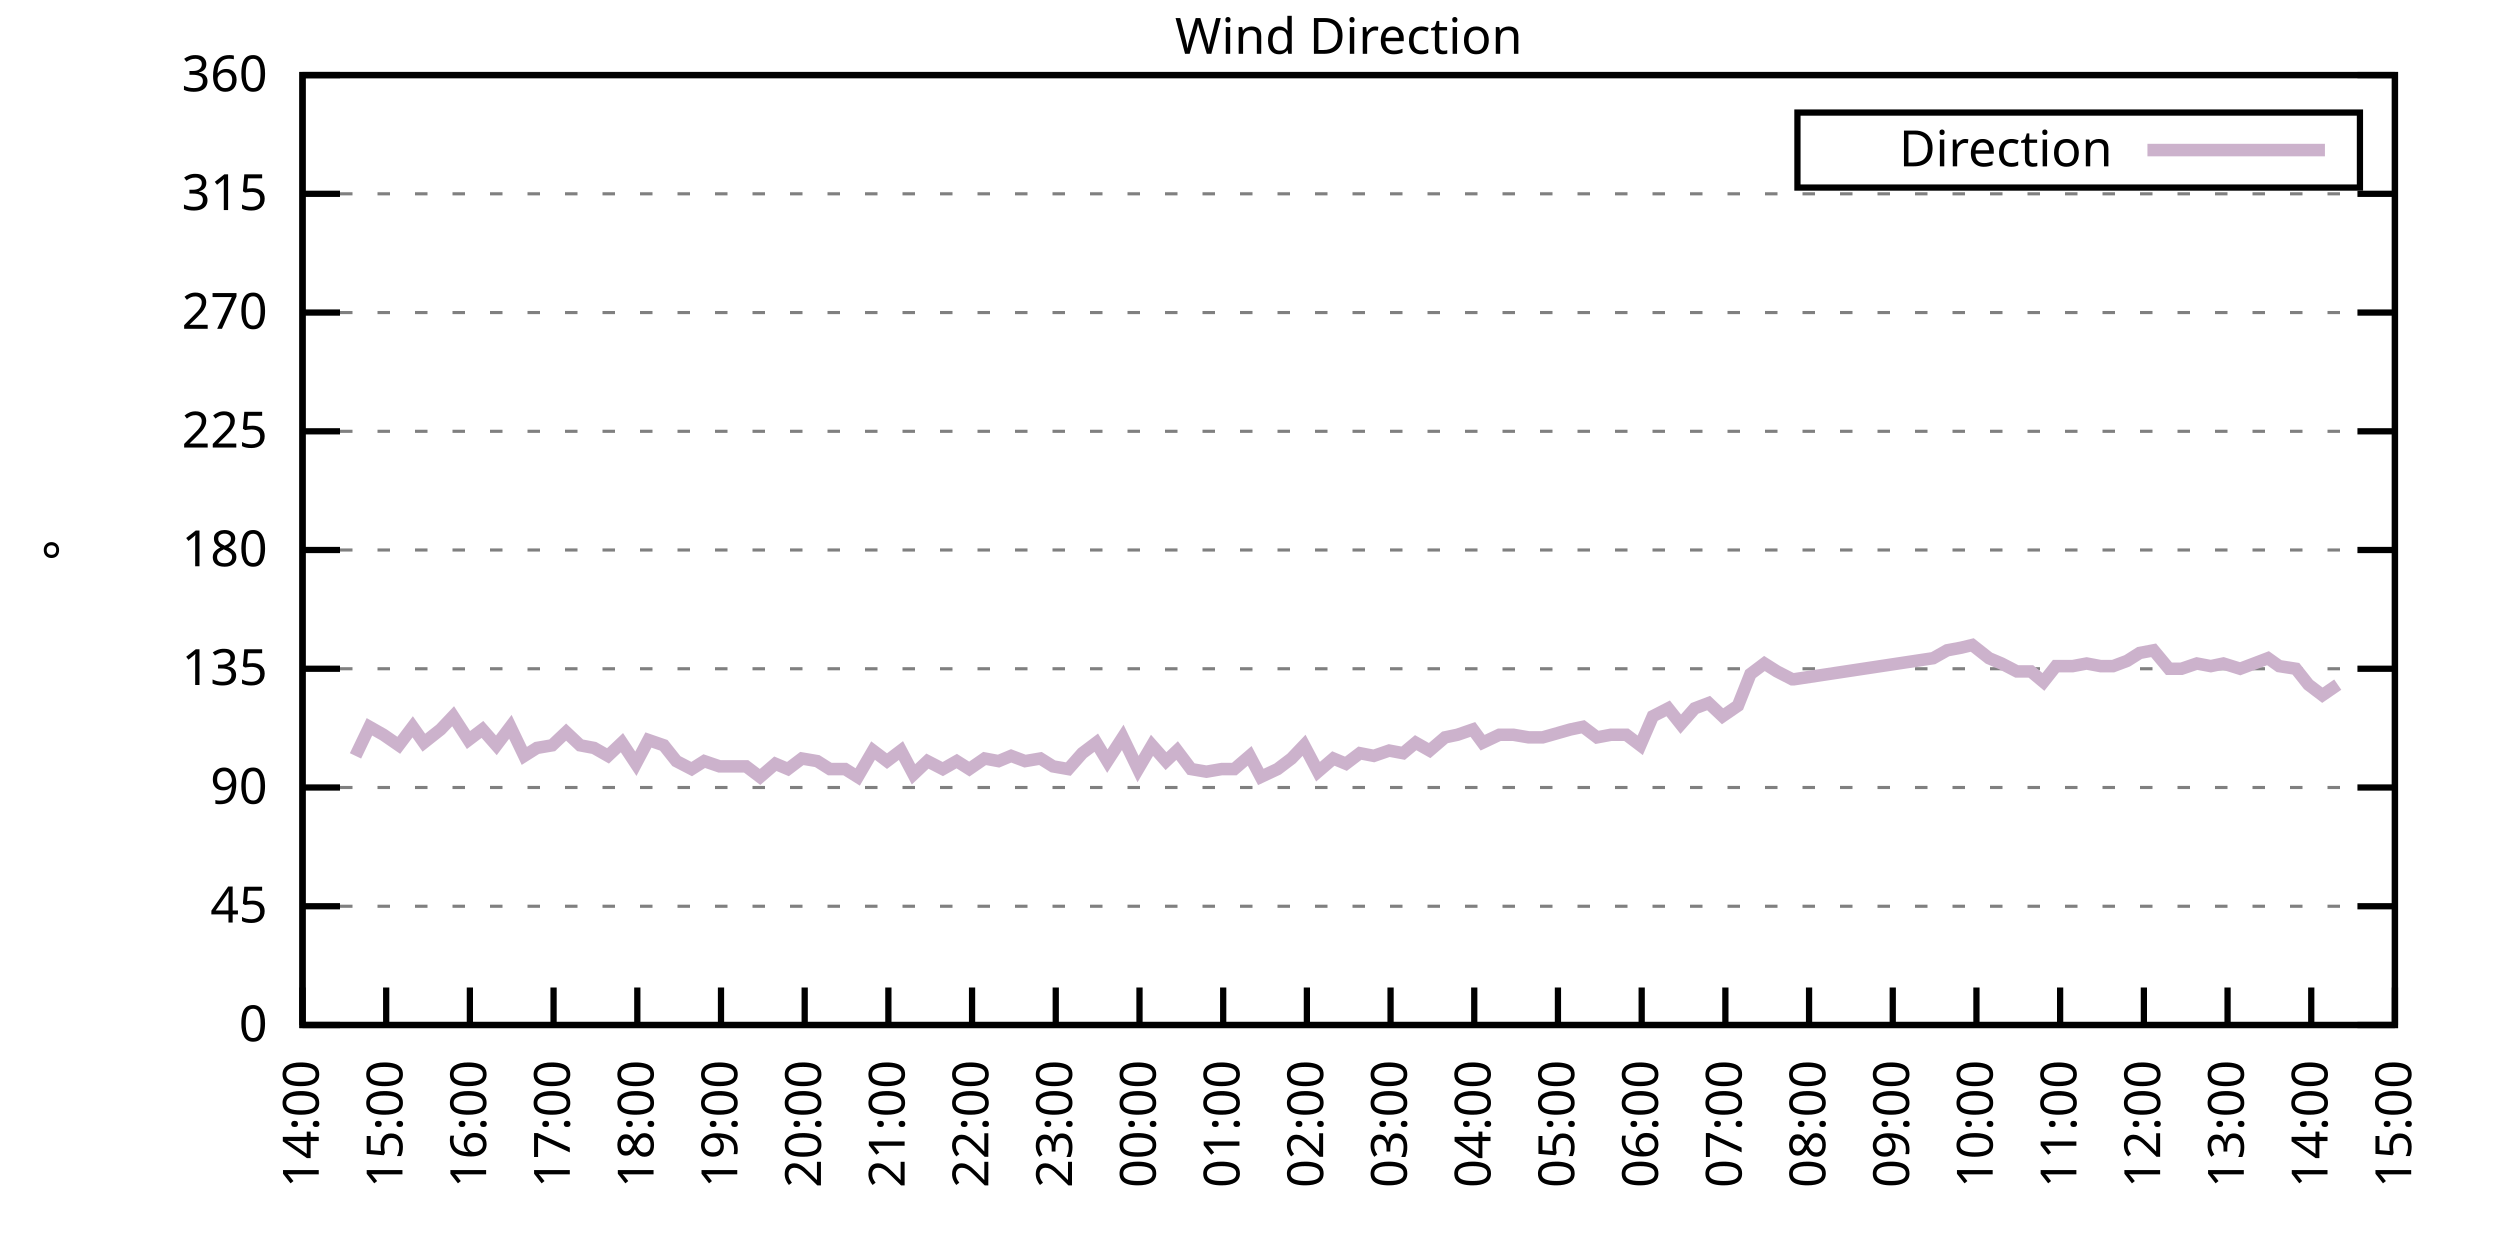
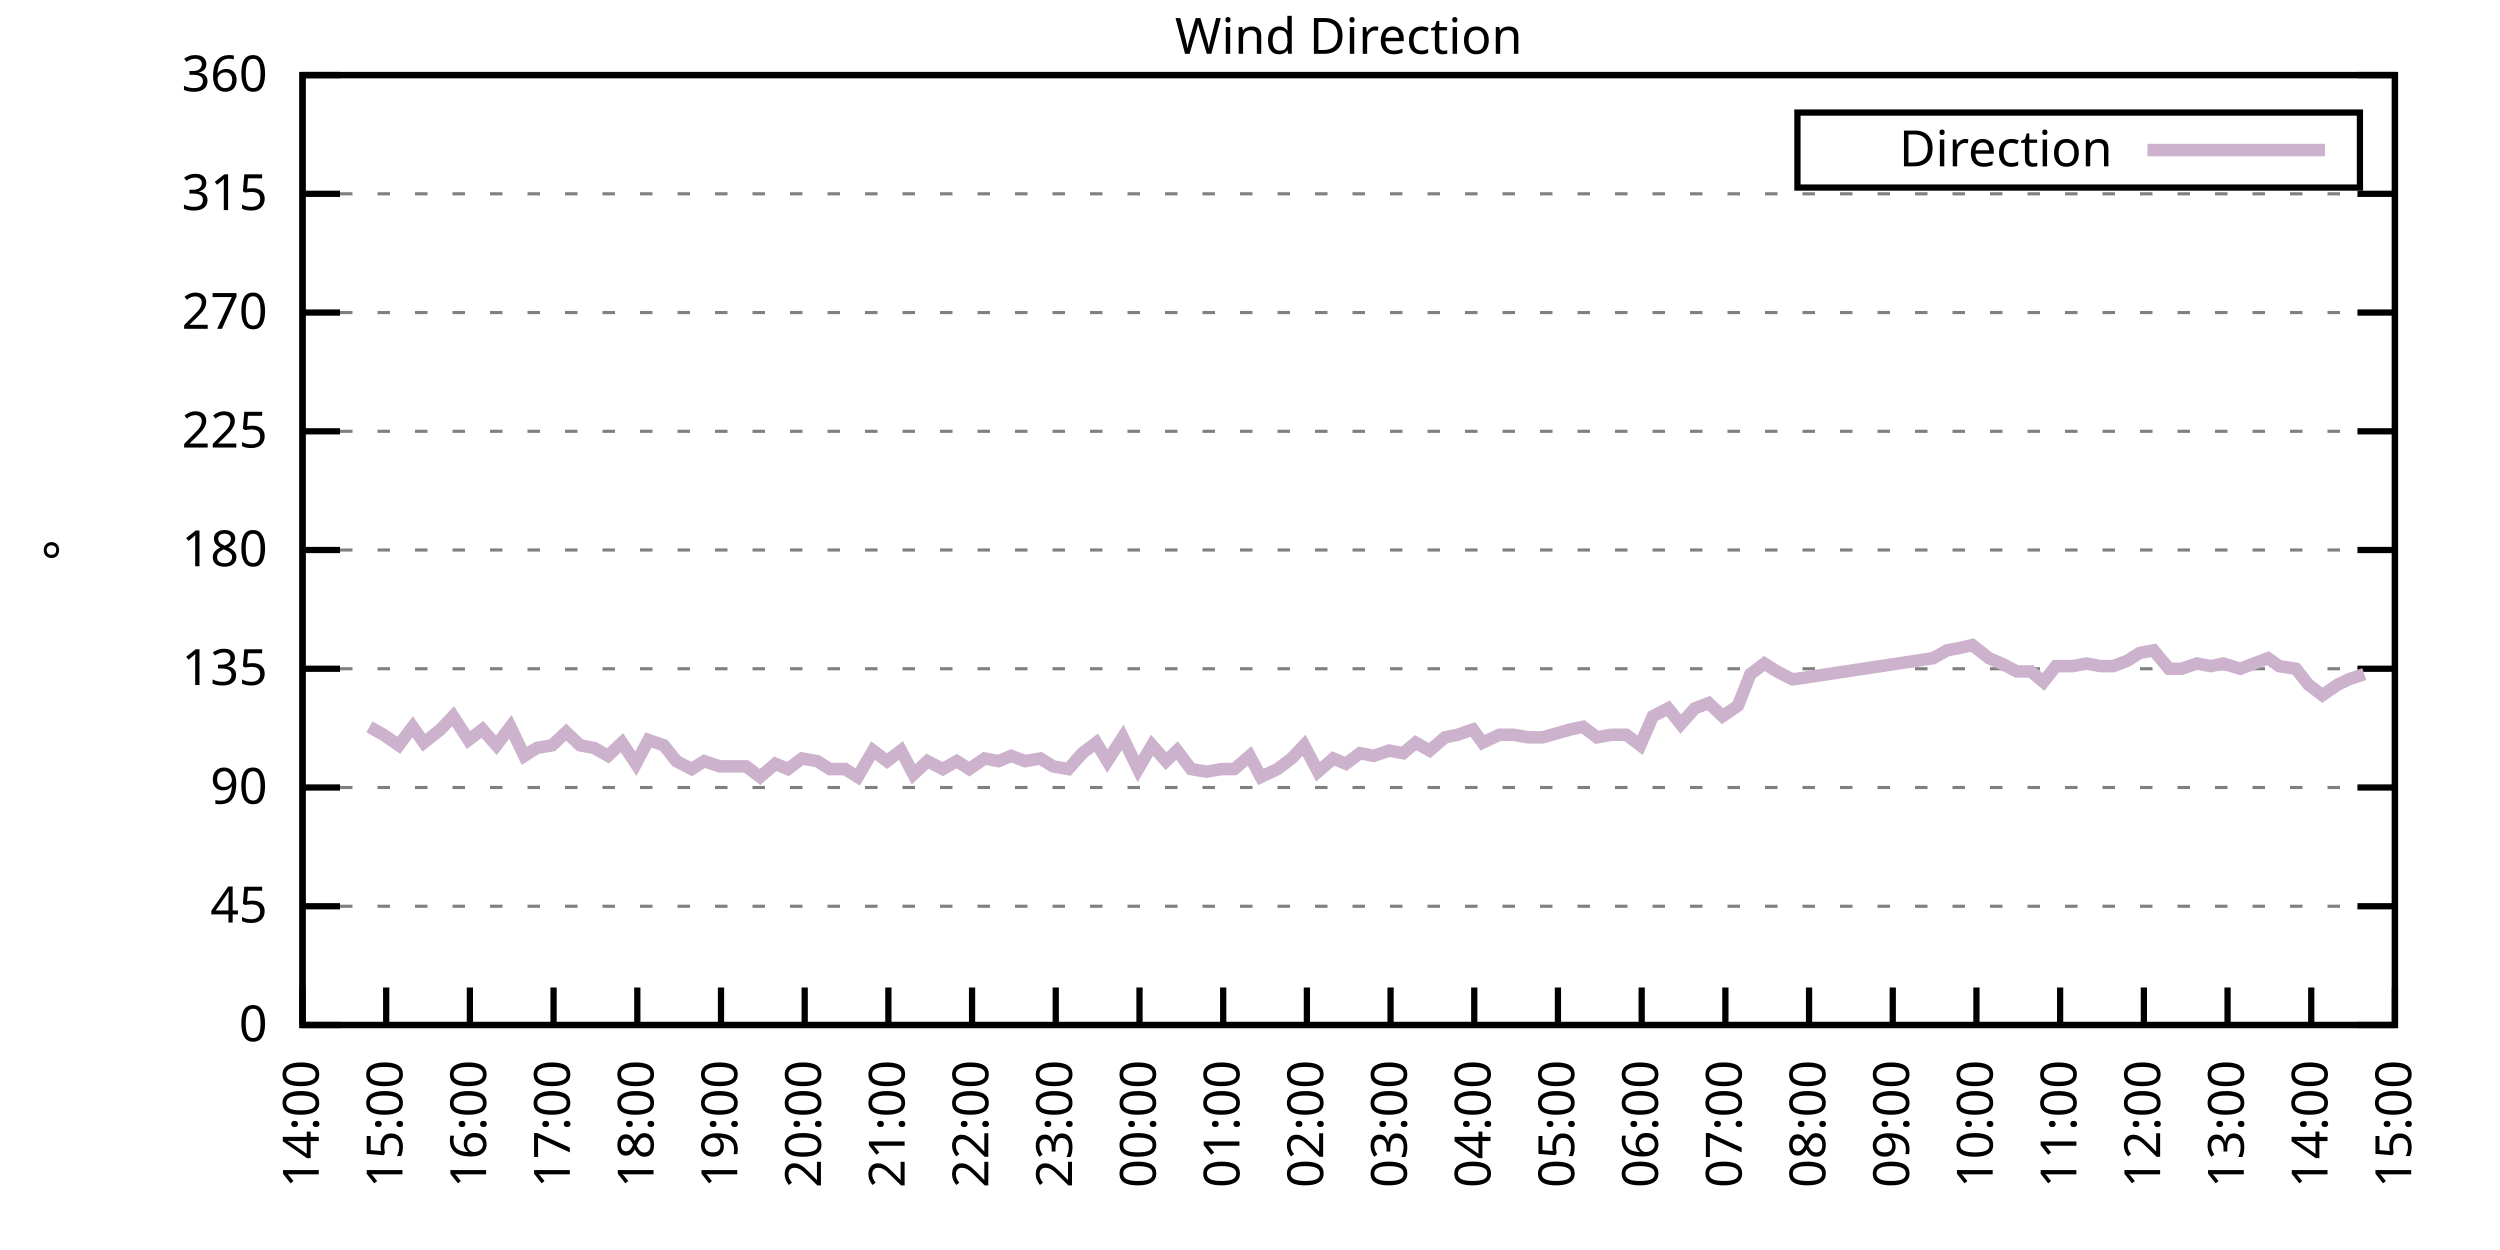
<svg xmlns="http://www.w3.org/2000/svg" xmlns:xlink="http://www.w3.org/1999/xlink" width="400" height="200" viewBox="0 0 400 200">
  <g id="gnuplot_canvas">
    <rect x="0" y="0" width="400" height="200" fill="none" />
    <defs>
      <circle id="gpDot" r="0.5" stroke-width="0.5" stroke="currentColor" />
      <path id="gpPt0" stroke-width="0.333" stroke="currentColor" d="M-1,0 h2 M0,-1 v2" />
      <path id="gpPt1" stroke-width="0.333" stroke="currentColor" d="M-1,-1 L1,1 M1,-1 L-1,1" />
      <path id="gpPt2" stroke-width="0.333" stroke="currentColor" d="M-1,0 L1,0 M0,-1 L0,1 M-1,-1 L1,1 M-1,1 L1,-1" />
      <rect id="gpPt3" stroke-width="0.333" stroke="currentColor" x="-1" y="-1" width="2" height="2" />
      <rect id="gpPt4" stroke-width="0.333" stroke="currentColor" fill="currentColor" x="-1" y="-1" width="2" height="2" />
      <circle id="gpPt5" stroke-width="0.333" stroke="currentColor" cx="0" cy="0" r="1" />
      <use xlink:href="#gpPt5" id="gpPt6" fill="currentColor" stroke="none" />
      <path id="gpPt7" stroke-width="0.333" stroke="currentColor" d="M0,-1.33 L-1.33,0.67 L1.33,0.67 z" />
      <use xlink:href="#gpPt7" id="gpPt8" fill="currentColor" stroke="none" />
      <use xlink:href="#gpPt7" id="gpPt9" stroke="currentColor" transform="rotate(180)" />
      <use xlink:href="#gpPt9" id="gpPt10" fill="currentColor" stroke="none" />
      <use xlink:href="#gpPt3" id="gpPt11" stroke="currentColor" transform="rotate(45)" />
      <use xlink:href="#gpPt11" id="gpPt12" fill="currentColor" stroke="none" />
      <path id="gpPt13" stroke-width="0.333" stroke="currentColor" d="M0,1.330 L1.265,0.411 L0.782,-1.067 L-0.782,-1.076 L-1.265,0.411 z" />
      <use xlink:href="#gpPt13" id="gpPt14" fill="currentColor" stroke="none" />
      <filter id="textbox" filterUnits="objectBoundingBox" x="0" y="0" height="1" width="1">
        <feFlood flood-color="white" flood-opacity="1" result="bgnd" />
        <feComposite in="SourceGraphic" in2="bgnd" operator="atop" />
      </filter>
      <filter id="greybox" filterUnits="objectBoundingBox" x="0" y="0" height="1" width="1">
        <feFlood flood-color="lightgrey" flood-opacity="1" result="grey" />
        <feComposite in="SourceGraphic" in2="grey" operator="atop" />
      </filter>
    </defs>
    <g fill="none" color="white" stroke="currentColor" stroke-width="1.00" stroke-linecap="butt" stroke-linejoin="miter">
</g>
    <g fill="none" color="black" stroke="currentColor" stroke-width="1.00" stroke-linecap="butt" stroke-linejoin="miter">
      <g stroke="none" shape-rendering="crispEdges">
        <polygon fill="rgb(255, 255, 255)" points="48.40,164.00 383.18,164.00 383.18,12.02 48.40,12.02 " />
      </g>
    </g>
    <g fill="none" color="black" stroke="currentColor" stroke-width="1.00" stroke-linecap="butt" stroke-linejoin="miter">
</g>
    <g fill="none" color="black" stroke="black" stroke-width="0.50" stroke-linecap="butt" stroke-linejoin="miter">
</g>
    <g fill="none" color="gray" stroke="currentColor" stroke-width="0.50" stroke-linecap="butt" stroke-linejoin="miter">
      <path stroke="gray" stroke-dasharray="2,4" class="gridline" d="M48.40,164.00 L383.19,164.00  " />
    </g>
    <g fill="none" color="gray" stroke="gray" stroke-width="1.00" stroke-linecap="butt" stroke-linejoin="miter">
</g>
    <g fill="none" color="black" stroke="currentColor" stroke-width="1.00" stroke-linecap="butt" stroke-linejoin="miter">
      <path stroke="black" d="M48.40,164.00 L54.40,164.00 M383.19,164.00 L377.19,164.00  " />
      <g transform="translate(42.80,166.60)" stroke="none" fill="black" font-family="Sans" font-size="8.00" text-anchor="end">
        <text>
          <tspan font-family="Sans"> 0</tspan>
        </text>
      </g>
    </g>
    <g fill="none" color="black" stroke="currentColor" stroke-width="1.00" stroke-linecap="butt" stroke-linejoin="miter">
</g>
    <g fill="none" color="black" stroke="black" stroke-width="0.50" stroke-linecap="butt" stroke-linejoin="miter">
</g>
    <g fill="none" color="gray" stroke="currentColor" stroke-width="0.50" stroke-linecap="butt" stroke-linejoin="miter">
      <path stroke="gray" stroke-dasharray="2,4" class="gridline" d="M48.40,145.00 L383.19,145.00  " />
    </g>
    <g fill="none" color="gray" stroke="gray" stroke-width="1.00" stroke-linecap="butt" stroke-linejoin="miter">
</g>
    <g fill="none" color="black" stroke="currentColor" stroke-width="1.00" stroke-linecap="butt" stroke-linejoin="miter">
      <path stroke="black" d="M48.40,145.00 L54.40,145.00 M383.19,145.00 L377.19,145.00  " />
      <g transform="translate(42.80,147.60)" stroke="none" fill="black" font-family="Sans" font-size="8.00" text-anchor="end">
        <text>
          <tspan font-family="Sans"> 45</tspan>
        </text>
      </g>
    </g>
    <g fill="none" color="black" stroke="currentColor" stroke-width="1.00" stroke-linecap="butt" stroke-linejoin="miter">
</g>
    <g fill="none" color="black" stroke="black" stroke-width="0.50" stroke-linecap="butt" stroke-linejoin="miter">
</g>
    <g fill="none" color="gray" stroke="currentColor" stroke-width="0.50" stroke-linecap="butt" stroke-linejoin="miter">
      <path stroke="gray" stroke-dasharray="2,4" class="gridline" d="M48.40,126.00 L383.19,126.00  " />
    </g>
    <g fill="none" color="gray" stroke="gray" stroke-width="1.00" stroke-linecap="butt" stroke-linejoin="miter">
</g>
    <g fill="none" color="black" stroke="currentColor" stroke-width="1.00" stroke-linecap="butt" stroke-linejoin="miter">
      <path stroke="black" d="M48.40,126.00 L54.40,126.00 M383.19,126.00 L377.19,126.00  " />
      <g transform="translate(42.80,128.60)" stroke="none" fill="black" font-family="Sans" font-size="8.00" text-anchor="end">
        <text>
          <tspan font-family="Sans"> 90</tspan>
        </text>
      </g>
    </g>
    <g fill="none" color="black" stroke="currentColor" stroke-width="1.00" stroke-linecap="butt" stroke-linejoin="miter">
</g>
    <g fill="none" color="black" stroke="black" stroke-width="0.50" stroke-linecap="butt" stroke-linejoin="miter">
</g>
    <g fill="none" color="gray" stroke="currentColor" stroke-width="0.50" stroke-linecap="butt" stroke-linejoin="miter">
      <path stroke="gray" stroke-dasharray="2,4" class="gridline" d="M48.40,107.00 L383.19,107.00  " />
    </g>
    <g fill="none" color="gray" stroke="gray" stroke-width="1.00" stroke-linecap="butt" stroke-linejoin="miter">
</g>
    <g fill="none" color="black" stroke="currentColor" stroke-width="1.00" stroke-linecap="butt" stroke-linejoin="miter">
      <path stroke="black" d="M48.40,107.00 L54.40,107.00 M383.19,107.00 L377.19,107.00  " />
      <g transform="translate(42.80,109.60)" stroke="none" fill="black" font-family="Sans" font-size="8.00" text-anchor="end">
        <text>
          <tspan font-family="Sans"> 135</tspan>
        </text>
      </g>
    </g>
    <g fill="none" color="black" stroke="currentColor" stroke-width="1.00" stroke-linecap="butt" stroke-linejoin="miter">
</g>
    <g fill="none" color="black" stroke="black" stroke-width="0.50" stroke-linecap="butt" stroke-linejoin="miter">
</g>
    <g fill="none" color="gray" stroke="currentColor" stroke-width="0.50" stroke-linecap="butt" stroke-linejoin="miter">
      <path stroke="gray" stroke-dasharray="2,4" class="gridline" d="M48.40,88.00 L383.19,88.00  " />
    </g>
    <g fill="none" color="gray" stroke="gray" stroke-width="1.00" stroke-linecap="butt" stroke-linejoin="miter">
</g>
    <g fill="none" color="black" stroke="currentColor" stroke-width="1.00" stroke-linecap="butt" stroke-linejoin="miter">
      <path stroke="black" d="M48.40,88.00 L54.40,88.00 M383.19,88.00 L377.19,88.00  " />
      <g transform="translate(42.80,90.60)" stroke="none" fill="black" font-family="Sans" font-size="8.00" text-anchor="end">
        <text>
          <tspan font-family="Sans"> 180</tspan>
        </text>
      </g>
    </g>
    <g fill="none" color="black" stroke="currentColor" stroke-width="1.00" stroke-linecap="butt" stroke-linejoin="miter">
</g>
    <g fill="none" color="black" stroke="black" stroke-width="0.50" stroke-linecap="butt" stroke-linejoin="miter">
</g>
    <g fill="none" color="gray" stroke="currentColor" stroke-width="0.50" stroke-linecap="butt" stroke-linejoin="miter">
      <path stroke="gray" stroke-dasharray="2,4" class="gridline" d="M48.40,69.01 L383.19,69.01  " />
    </g>
    <g fill="none" color="gray" stroke="gray" stroke-width="1.00" stroke-linecap="butt" stroke-linejoin="miter">
</g>
    <g fill="none" color="black" stroke="currentColor" stroke-width="1.00" stroke-linecap="butt" stroke-linejoin="miter">
      <path stroke="black" d="M48.40,69.01 L54.40,69.01 M383.19,69.01 L377.19,69.01  " />
      <g transform="translate(42.80,71.61)" stroke="none" fill="black" font-family="Sans" font-size="8.00" text-anchor="end">
        <text>
          <tspan font-family="Sans"> 225</tspan>
        </text>
      </g>
    </g>
    <g fill="none" color="black" stroke="currentColor" stroke-width="1.00" stroke-linecap="butt" stroke-linejoin="miter">
</g>
    <g fill="none" color="black" stroke="black" stroke-width="0.50" stroke-linecap="butt" stroke-linejoin="miter">
</g>
    <g fill="none" color="gray" stroke="currentColor" stroke-width="0.50" stroke-linecap="butt" stroke-linejoin="miter">
      <path stroke="gray" stroke-dasharray="2,4" class="gridline" d="M48.40,50.01 L383.19,50.01  " />
    </g>
    <g fill="none" color="gray" stroke="gray" stroke-width="1.00" stroke-linecap="butt" stroke-linejoin="miter">
</g>
    <g fill="none" color="black" stroke="currentColor" stroke-width="1.00" stroke-linecap="butt" stroke-linejoin="miter">
      <path stroke="black" d="M48.40,50.01 L54.40,50.01 M383.19,50.01 L377.19,50.01  " />
      <g transform="translate(42.80,52.61)" stroke="none" fill="black" font-family="Sans" font-size="8.00" text-anchor="end">
        <text>
          <tspan font-family="Sans"> 270</tspan>
        </text>
      </g>
    </g>
    <g fill="none" color="black" stroke="currentColor" stroke-width="1.00" stroke-linecap="butt" stroke-linejoin="miter">
</g>
    <g fill="none" color="black" stroke="black" stroke-width="0.50" stroke-linecap="butt" stroke-linejoin="miter">
</g>
    <g fill="none" color="gray" stroke="currentColor" stroke-width="0.50" stroke-linecap="butt" stroke-linejoin="miter">
      <path stroke="gray" stroke-dasharray="2,4" class="gridline" d="M48.40,31.01 L383.19,31.01  " />
    </g>
    <g fill="none" color="gray" stroke="gray" stroke-width="1.00" stroke-linecap="butt" stroke-linejoin="miter">
</g>
    <g fill="none" color="black" stroke="currentColor" stroke-width="1.00" stroke-linecap="butt" stroke-linejoin="miter">
      <path stroke="black" d="M48.40,31.01 L54.40,31.01 M383.19,31.01 L377.19,31.01  " />
      <g transform="translate(42.80,33.61)" stroke="none" fill="black" font-family="Sans" font-size="8.00" text-anchor="end">
        <text>
          <tspan font-family="Sans"> 315</tspan>
        </text>
      </g>
    </g>
    <g fill="none" color="black" stroke="currentColor" stroke-width="1.00" stroke-linecap="butt" stroke-linejoin="miter">
</g>
    <g fill="none" color="black" stroke="black" stroke-width="0.50" stroke-linecap="butt" stroke-linejoin="miter">
</g>
    <g fill="none" color="gray" stroke="currentColor" stroke-width="0.50" stroke-linecap="butt" stroke-linejoin="miter">
      <path stroke="gray" stroke-dasharray="2,4" class="gridline" d="M48.40,12.01 L383.19,12.01  " />
    </g>
    <g fill="none" color="gray" stroke="gray" stroke-width="1.00" stroke-linecap="butt" stroke-linejoin="miter">
</g>
    <g fill="none" color="black" stroke="currentColor" stroke-width="1.00" stroke-linecap="butt" stroke-linejoin="miter">
      <path stroke="black" d="M48.40,12.01 L54.40,12.01 M383.19,12.01 L377.19,12.01  " />
      <g transform="translate(42.80,14.61)" stroke="none" fill="black" font-family="Sans" font-size="8.00" text-anchor="end">
        <text>
          <tspan font-family="Sans"> 360</tspan>
        </text>
      </g>
    </g>
    <g fill="none" color="black" stroke="currentColor" stroke-width="1.00" stroke-linecap="butt" stroke-linejoin="miter">
      <path stroke="black" d="M48.40,164.00 L48.40,158.00  " />
      <g transform="translate(51.00,169.60) rotate(270.00)" stroke="none" fill="black" font-family="Sans" font-size="8.00" text-anchor="end">
        <text>
          <tspan font-family="Sans">14:00</tspan>
        </text>
      </g>
    </g>
    <g fill="none" color="black" stroke="currentColor" stroke-width="1.00" stroke-linecap="butt" stroke-linejoin="miter">
      <path stroke="black" d="M61.79,164.00 L61.79,158.00  " />
      <g transform="translate(64.39,169.60) rotate(270.00)" stroke="none" fill="black" font-family="Sans" font-size="8.00" text-anchor="end">
        <text>
          <tspan font-family="Sans">15:00</tspan>
        </text>
      </g>
    </g>
    <g fill="none" color="black" stroke="currentColor" stroke-width="1.00" stroke-linecap="butt" stroke-linejoin="miter">
      <path stroke="black" d="M75.18,164.00 L75.18,158.00  " />
      <g transform="translate(77.78,169.60) rotate(270.00)" stroke="none" fill="black" font-family="Sans" font-size="8.00" text-anchor="end">
        <text>
          <tspan font-family="Sans">16:00</tspan>
        </text>
      </g>
    </g>
    <g fill="none" color="black" stroke="currentColor" stroke-width="1.00" stroke-linecap="butt" stroke-linejoin="miter">
      <path stroke="black" d="M88.57,164.00 L88.57,158.00  " />
      <g transform="translate(91.17,169.60) rotate(270.00)" stroke="none" fill="black" font-family="Sans" font-size="8.00" text-anchor="end">
        <text>
          <tspan font-family="Sans">17:00</tspan>
        </text>
      </g>
    </g>
    <g fill="none" color="black" stroke="currentColor" stroke-width="1.00" stroke-linecap="butt" stroke-linejoin="miter">
      <path stroke="black" d="M101.97,164.00 L101.97,158.00  " />
      <g transform="translate(104.57,169.60) rotate(270.00)" stroke="none" fill="black" font-family="Sans" font-size="8.00" text-anchor="end">
        <text>
          <tspan font-family="Sans">18:00</tspan>
        </text>
      </g>
    </g>
    <g fill="none" color="black" stroke="currentColor" stroke-width="1.00" stroke-linecap="butt" stroke-linejoin="miter">
      <path stroke="black" d="M115.36,164.00 L115.36,158.00  " />
      <g transform="translate(117.96,169.60) rotate(270.00)" stroke="none" fill="black" font-family="Sans" font-size="8.00" text-anchor="end">
        <text>
          <tspan font-family="Sans">19:00</tspan>
        </text>
      </g>
    </g>
    <g fill="none" color="black" stroke="currentColor" stroke-width="1.00" stroke-linecap="butt" stroke-linejoin="miter">
      <path stroke="black" d="M128.75,164.00 L128.75,158.00  " />
      <g transform="translate(131.35,169.60) rotate(270.00)" stroke="none" fill="black" font-family="Sans" font-size="8.00" text-anchor="end">
        <text>
          <tspan font-family="Sans">20:00</tspan>
        </text>
      </g>
    </g>
    <g fill="none" color="black" stroke="currentColor" stroke-width="1.00" stroke-linecap="butt" stroke-linejoin="miter">
      <path stroke="black" d="M142.14,164.00 L142.14,158.00  " />
      <g transform="translate(144.74,169.60) rotate(270.00)" stroke="none" fill="black" font-family="Sans" font-size="8.00" text-anchor="end">
        <text>
          <tspan font-family="Sans">21:00</tspan>
        </text>
      </g>
    </g>
    <g fill="none" color="black" stroke="currentColor" stroke-width="1.00" stroke-linecap="butt" stroke-linejoin="miter">
      <path stroke="black" d="M155.53,164.00 L155.53,158.00  " />
      <g transform="translate(158.13,169.60) rotate(270.00)" stroke="none" fill="black" font-family="Sans" font-size="8.00" text-anchor="end">
        <text>
          <tspan font-family="Sans">22:00</tspan>
        </text>
      </g>
    </g>
    <g fill="none" color="black" stroke="currentColor" stroke-width="1.00" stroke-linecap="butt" stroke-linejoin="miter">
      <path stroke="black" d="M168.92,164.00 L168.92,158.00  " />
      <g transform="translate(171.52,169.60) rotate(270.00)" stroke="none" fill="black" font-family="Sans" font-size="8.00" text-anchor="end">
        <text>
          <tspan font-family="Sans">23:00</tspan>
        </text>
      </g>
    </g>
    <g fill="none" color="black" stroke="currentColor" stroke-width="1.00" stroke-linecap="butt" stroke-linejoin="miter">
      <path stroke="black" d="M182.32,164.00 L182.32,158.00  " />
      <g transform="translate(184.92,169.60) rotate(270.00)" stroke="none" fill="black" font-family="Sans" font-size="8.00" text-anchor="end">
        <text>
          <tspan font-family="Sans">00:00</tspan>
        </text>
      </g>
    </g>
    <g fill="none" color="black" stroke="currentColor" stroke-width="1.00" stroke-linecap="butt" stroke-linejoin="miter">
      <path stroke="black" d="M195.71,164.00 L195.71,158.00  " />
      <g transform="translate(198.31,169.60) rotate(270.00)" stroke="none" fill="black" font-family="Sans" font-size="8.00" text-anchor="end">
        <text>
          <tspan font-family="Sans">01:00</tspan>
        </text>
      </g>
    </g>
    <g fill="none" color="black" stroke="currentColor" stroke-width="1.00" stroke-linecap="butt" stroke-linejoin="miter">
      <path stroke="black" d="M209.10,164.00 L209.10,158.00  " />
      <g transform="translate(211.70,169.60) rotate(270.00)" stroke="none" fill="black" font-family="Sans" font-size="8.00" text-anchor="end">
        <text>
          <tspan font-family="Sans">02:00</tspan>
        </text>
      </g>
    </g>
    <g fill="none" color="black" stroke="currentColor" stroke-width="1.00" stroke-linecap="butt" stroke-linejoin="miter">
      <path stroke="black" d="M222.49,164.00 L222.49,158.00  " />
      <g transform="translate(225.09,169.60) rotate(270.00)" stroke="none" fill="black" font-family="Sans" font-size="8.00" text-anchor="end">
        <text>
          <tspan font-family="Sans">03:00</tspan>
        </text>
      </g>
    </g>
    <g fill="none" color="black" stroke="currentColor" stroke-width="1.00" stroke-linecap="butt" stroke-linejoin="miter">
      <path stroke="black" d="M235.88,164.00 L235.88,158.00  " />
      <g transform="translate(238.48,169.60) rotate(270.00)" stroke="none" fill="black" font-family="Sans" font-size="8.00" text-anchor="end">
        <text>
          <tspan font-family="Sans">04:00</tspan>
        </text>
      </g>
    </g>
    <g fill="none" color="black" stroke="currentColor" stroke-width="1.00" stroke-linecap="butt" stroke-linejoin="miter">
      <path stroke="black" d="M249.27,164.00 L249.27,158.00  " />
      <g transform="translate(251.87,169.60) rotate(270.00)" stroke="none" fill="black" font-family="Sans" font-size="8.00" text-anchor="end">
        <text>
          <tspan font-family="Sans">05:00</tspan>
        </text>
      </g>
    </g>
    <g fill="none" color="black" stroke="currentColor" stroke-width="1.00" stroke-linecap="butt" stroke-linejoin="miter">
      <path stroke="black" d="M262.67,164.00 L262.67,158.00  " />
      <g transform="translate(265.27,169.60) rotate(270.00)" stroke="none" fill="black" font-family="Sans" font-size="8.00" text-anchor="end">
        <text>
          <tspan font-family="Sans">06:00</tspan>
        </text>
      </g>
    </g>
    <g fill="none" color="black" stroke="currentColor" stroke-width="1.00" stroke-linecap="butt" stroke-linejoin="miter">
      <path stroke="black" d="M276.06,164.00 L276.06,158.00  " />
      <g transform="translate(278.66,169.60) rotate(270.00)" stroke="none" fill="black" font-family="Sans" font-size="8.00" text-anchor="end">
        <text>
          <tspan font-family="Sans">07:00</tspan>
        </text>
      </g>
    </g>
    <g fill="none" color="black" stroke="currentColor" stroke-width="1.00" stroke-linecap="butt" stroke-linejoin="miter">
      <path stroke="black" d="M289.45,164.00 L289.45,158.00  " />
      <g transform="translate(292.05,169.60) rotate(270.00)" stroke="none" fill="black" font-family="Sans" font-size="8.00" text-anchor="end">
        <text>
          <tspan font-family="Sans">08:00</tspan>
        </text>
      </g>
    </g>
    <g fill="none" color="black" stroke="currentColor" stroke-width="1.00" stroke-linecap="butt" stroke-linejoin="miter">
      <path stroke="black" d="M302.84,164.00 L302.84,158.00  " />
      <g transform="translate(305.44,169.60) rotate(270.00)" stroke="none" fill="black" font-family="Sans" font-size="8.00" text-anchor="end">
        <text>
          <tspan font-family="Sans">09:00</tspan>
        </text>
      </g>
    </g>
    <g fill="none" color="black" stroke="currentColor" stroke-width="1.00" stroke-linecap="butt" stroke-linejoin="miter">
      <path stroke="black" d="M316.23,164.00 L316.23,158.00  " />
      <g transform="translate(318.83,169.60) rotate(270.00)" stroke="none" fill="black" font-family="Sans" font-size="8.00" text-anchor="end">
        <text>
          <tspan font-family="Sans">10:00</tspan>
        </text>
      </g>
    </g>
    <g fill="none" color="black" stroke="currentColor" stroke-width="1.00" stroke-linecap="butt" stroke-linejoin="miter">
      <path stroke="black" d="M329.62,164.00 L329.62,158.00  " />
      <g transform="translate(332.22,169.60) rotate(270.00)" stroke="none" fill="black" font-family="Sans" font-size="8.00" text-anchor="end">
        <text>
          <tspan font-family="Sans">11:00</tspan>
        </text>
      </g>
    </g>
    <g fill="none" color="black" stroke="currentColor" stroke-width="1.00" stroke-linecap="butt" stroke-linejoin="miter">
      <path stroke="black" d="M343.02,164.00 L343.02,158.00  " />
      <g transform="translate(345.62,169.60) rotate(270.00)" stroke="none" fill="black" font-family="Sans" font-size="8.00" text-anchor="end">
        <text>
          <tspan font-family="Sans">12:00</tspan>
        </text>
      </g>
    </g>
    <g fill="none" color="black" stroke="currentColor" stroke-width="1.00" stroke-linecap="butt" stroke-linejoin="miter">
      <path stroke="black" d="M356.41,164.00 L356.41,158.00  " />
      <g transform="translate(359.01,169.60) rotate(270.00)" stroke="none" fill="black" font-family="Sans" font-size="8.00" text-anchor="end">
        <text>
          <tspan font-family="Sans">13:00</tspan>
        </text>
      </g>
    </g>
    <g fill="none" color="black" stroke="currentColor" stroke-width="1.00" stroke-linecap="butt" stroke-linejoin="miter">
      <path stroke="black" d="M369.80,164.00 L369.80,158.00  " />
      <g transform="translate(372.40,169.60) rotate(270.00)" stroke="none" fill="black" font-family="Sans" font-size="8.00" text-anchor="end">
        <text>
          <tspan font-family="Sans">14:00</tspan>
        </text>
      </g>
    </g>
    <g fill="none" color="black" stroke="currentColor" stroke-width="1.00" stroke-linecap="butt" stroke-linejoin="miter">
      <path stroke="black" d="M383.19,164.00 L383.19,158.00  " />
      <g transform="translate(385.79,169.60) rotate(270.00)" stroke="none" fill="black" font-family="Sans" font-size="8.00" text-anchor="end">
        <text>
          <tspan font-family="Sans">15:00</tspan>
        </text>
      </g>
    </g>
    <g fill="none" color="black" stroke="currentColor" stroke-width="1.00" stroke-linecap="butt" stroke-linejoin="miter">
</g>
    <g fill="none" color="black" stroke="currentColor" stroke-width="1.00" stroke-linecap="butt" stroke-linejoin="miter">
      <path stroke="black" d="M48.40,12.01 L48.40,164.00 L383.19,164.00 L383.19,12.01 L48.40,12.01 Z  " />
    </g>
    <g fill="none" color="black" stroke="currentColor" stroke-width="1.00" stroke-linecap="butt" stroke-linejoin="miter">
</g>
    <g fill="none" color="black" stroke="currentColor" stroke-width="1.00" stroke-linecap="butt" stroke-linejoin="miter">
      <path stroke="black" d="M287.59,30.01 L287.59,18.01 L377.59,18.01 L377.59,30.01 L287.59,30.01 Z  " />
    </g>
    <g id="Wind_direction_plot_1">
      <g fill="none" color="white" stroke="black" stroke-width="2.00" stroke-linecap="butt" stroke-linejoin="miter">
</g>
      <g fill="none" color="black" stroke="currentColor" stroke-width="2.00" stroke-linecap="butt" stroke-linejoin="miter">
        <g transform="translate(337.99,26.61)" stroke="none" fill="black" font-family="Sans" font-size="8.00" text-anchor="end">
          <text>
            <tspan font-family="Sans">Direction</tspan>
          </text>
        </g>
      </g>
      <g fill="none" color="black" stroke="currentColor" stroke-width="2.00" stroke-linecap="butt" stroke-linejoin="miter">
-         <path stroke="rgb(204, 178, 204)" d="M343.59,24.01 L371.99,24.01 M56.88,120.94 L59.11,116.29 L61.35,117.56 L63.80,119.25 L66.03,116.29 L67.82,118.83   L70.50,116.71 L72.50,114.60 L74.96,118.40 L77.19,116.71 L79.42,119.25 L81.66,116.29 L83.89,120.94 L85.90,119.67   L88.35,119.25 L90.58,117.14 L92.82,119.25 L95.05,119.67 L97.28,120.94 L99.51,118.83 L101.74,122.20 L103.75,118.40   L106.21,119.25 L108.22,121.78 L110.67,123.05 L112.68,121.78 L115.13,122.62 L117.14,122.62 L119.38,122.62 L121.61,124.31   L124.06,122.20 L126.07,123.05 L128.30,121.36 L130.76,121.78 L132.77,123.05 L135.22,123.05 L137.23,124.31 L139.69,120.09   L141.92,121.78 L144.15,120.09 L146.16,123.89 L148.39,121.78 L150.85,123.05 L153.08,121.78 L155.09,123.05 L157.54,121.36   L159.77,121.78 L161.78,120.94 L164.01,121.78 L166.47,121.36 L168.48,122.62 L170.93,123.05 L173.17,120.51 L175.40,118.83   L177.18,121.78 L179.64,117.98 L182.09,123.05 L184.32,119.25 L186.56,121.78 L188.34,120.09 L190.57,123.05 L193.03,123.47   L195.48,123.05 L197.49,123.05 L199.95,120.94 L201.73,124.31 L204.41,123.05 L206.64,121.36 L208.65,119.25 L210.88,123.47   L213.34,121.36 L215.35,122.20 L217.58,120.51 L219.81,120.94 L222.27,120.09 L224.50,120.51 L226.51,118.83 L228.74,120.09   L231.20,117.98 L233.20,117.56 L235.66,116.71 L237.22,118.83 L239.90,117.56 L242.13,117.56 L244.59,117.98 L246.82,117.98   L251.28,116.71 L253.29,116.29 L255.52,117.98 L257.76,117.56 L260.21,117.56 L262.44,119.25 L264.45,114.60 L266.91,113.34   L268.92,115.87 L271.15,113.34 L273.38,112.49 L275.61,114.60 L278.07,112.91 L280.07,107.85 L282.31,106.16 L284.32,107.43   L286.77,108.69 L286.99,108.69 L309.31,105.31 L311.54,104.05 L313.78,103.63 L315.56,103.20 L318.24,105.31 L320.25,106.16   L322.70,107.43 L324.94,107.43 L326.95,109.11 L328.95,106.58 L331.63,106.58 L333.86,106.16 L336.10,106.58 L338.10,106.58   L340.34,105.74 L342.35,104.47 L344.58,104.05 L347.03,107.00 L349.04,107.00 L351.50,106.16 L353.73,106.58 L355.74,106.16   L358.42,107.00 L360.65,106.16 L362.88,105.31 L364.66,106.58 L367.34,107.00 L369.35,109.54 L371.58,111.23 L374.04,109.54    " />
+         <path stroke="rgb(204, 178, 204)" d="M343.59,24.01 L371.99,24.01 M59.11,116.29 L61.35,117.56 L63.80,119.25 L66.03,116.29 L67.82,118.83 L70.50,116.71   L72.50,114.60 L74.96,118.40 L77.19,116.71 L79.42,119.25 L81.66,116.29 L83.89,120.94 L85.90,119.67 L88.35,119.25   L90.58,117.14 L92.82,119.25 L95.05,119.67 L97.28,120.94 L99.51,118.83 L101.74,122.20 L103.75,118.40 L106.21,119.25   L108.22,121.78 L110.67,123.05 L112.68,121.78 L115.13,122.62 L117.14,122.62 L119.38,122.62 L121.61,124.31 L124.06,122.20   L126.07,123.05 L128.30,121.36 L130.76,121.78 L132.77,123.05 L135.22,123.05 L137.23,124.31 L139.69,120.09 L141.92,121.78   L144.15,120.09 L146.16,123.89 L148.39,121.78 L150.85,123.05 L153.08,121.78 L155.09,123.05 L157.54,121.36 L159.77,121.78   L161.78,120.94 L164.01,121.78 L166.47,121.36 L168.48,122.62 L170.93,123.05 L173.17,120.51 L175.40,118.83 L177.18,121.78   L179.64,117.98 L182.09,123.05 L184.32,119.25 L186.56,121.78 L188.34,120.09 L190.57,123.05 L193.03,123.47 L195.48,123.05   L197.49,123.05 L199.95,120.94 L201.73,124.31 L204.41,123.05 L206.64,121.36 L208.65,119.25 L210.88,123.47 L213.34,121.36   L215.35,122.20 L217.58,120.51 L219.81,120.94 L222.27,120.09 L224.50,120.51 L226.51,118.83 L228.74,120.09 L231.20,117.98   L233.20,117.56 L235.66,116.71 L237.22,118.83 L239.90,117.56 L242.13,117.56 L244.59,117.98 L246.82,117.98 L251.28,116.71   L253.29,116.29 L255.52,117.98 L257.76,117.56 L260.21,117.56 L262.44,119.25 L264.45,114.60 L266.91,113.34 L268.92,115.87   L271.15,113.34 L273.38,112.49 L275.61,114.60 L278.07,112.91 L280.07,107.85 L282.31,106.16 L284.32,107.43 L286.77,108.69   L286.99,108.69 L309.31,105.31 L311.54,104.05 L313.78,103.63 L315.56,103.20 L318.24,105.31 L320.25,106.16 L322.70,107.43   L324.94,107.43 L326.95,109.11 L328.95,106.58 L331.63,106.58 L333.86,106.16 L336.10,106.58 L338.10,106.58 L340.34,105.74   L342.35,104.47 L344.58,104.05 L347.03,107.00 L349.04,107.00 L351.50,106.16 L353.73,106.58 L355.74,106.16 L358.42,107.00   L360.65,106.16 L362.88,105.31 L364.66,106.58 L367.34,107.00 L369.35,109.54 L371.58,111.23 L374.04,109.54 L375.82,108.69   L378.28,107.85  " />
      </g>
    </g>
    <g fill="none" color="black" stroke="currentColor" stroke-width="2.00" stroke-linecap="butt" stroke-linejoin="miter">
</g>
    <g fill="none" color="black" stroke="black" stroke-width="1.00" stroke-linecap="butt" stroke-linejoin="miter">
</g>
    <g fill="none" color="black" stroke="currentColor" stroke-width="1.00" stroke-linecap="butt" stroke-linejoin="miter">
      <path stroke="black" d="M48.40,12.01 L48.40,164.00 L383.19,164.00 L383.19,12.01 L48.40,12.01 Z  " />
      <g transform="translate(12.80,88.01) rotate(270.00)" stroke="none" fill="black" font-family="Sans" font-size="8.00" text-anchor="middle">
        <text>
          <tspan font-family="Sans">°</tspan>
        </text>
      </g>
    </g>
    <g fill="none" color="black" stroke="currentColor" stroke-width="1.00" stroke-linecap="butt" stroke-linejoin="miter">
</g>
    <g fill="none" color="black" stroke="currentColor" stroke-width="1.00" stroke-linecap="butt" stroke-linejoin="miter">
      <g transform="translate(215.79,8.61)" stroke="none" fill="black" font-family="Sans" font-size="8.00" text-anchor="middle">
        <text>
          <tspan font-family="Sans">Wind Direction</tspan>
        </text>
      </g>
    </g>
    <g fill="none" color="black" stroke="currentColor" stroke-width="1.00" stroke-linecap="butt" stroke-linejoin="miter">
</g>
  </g>
</svg>
